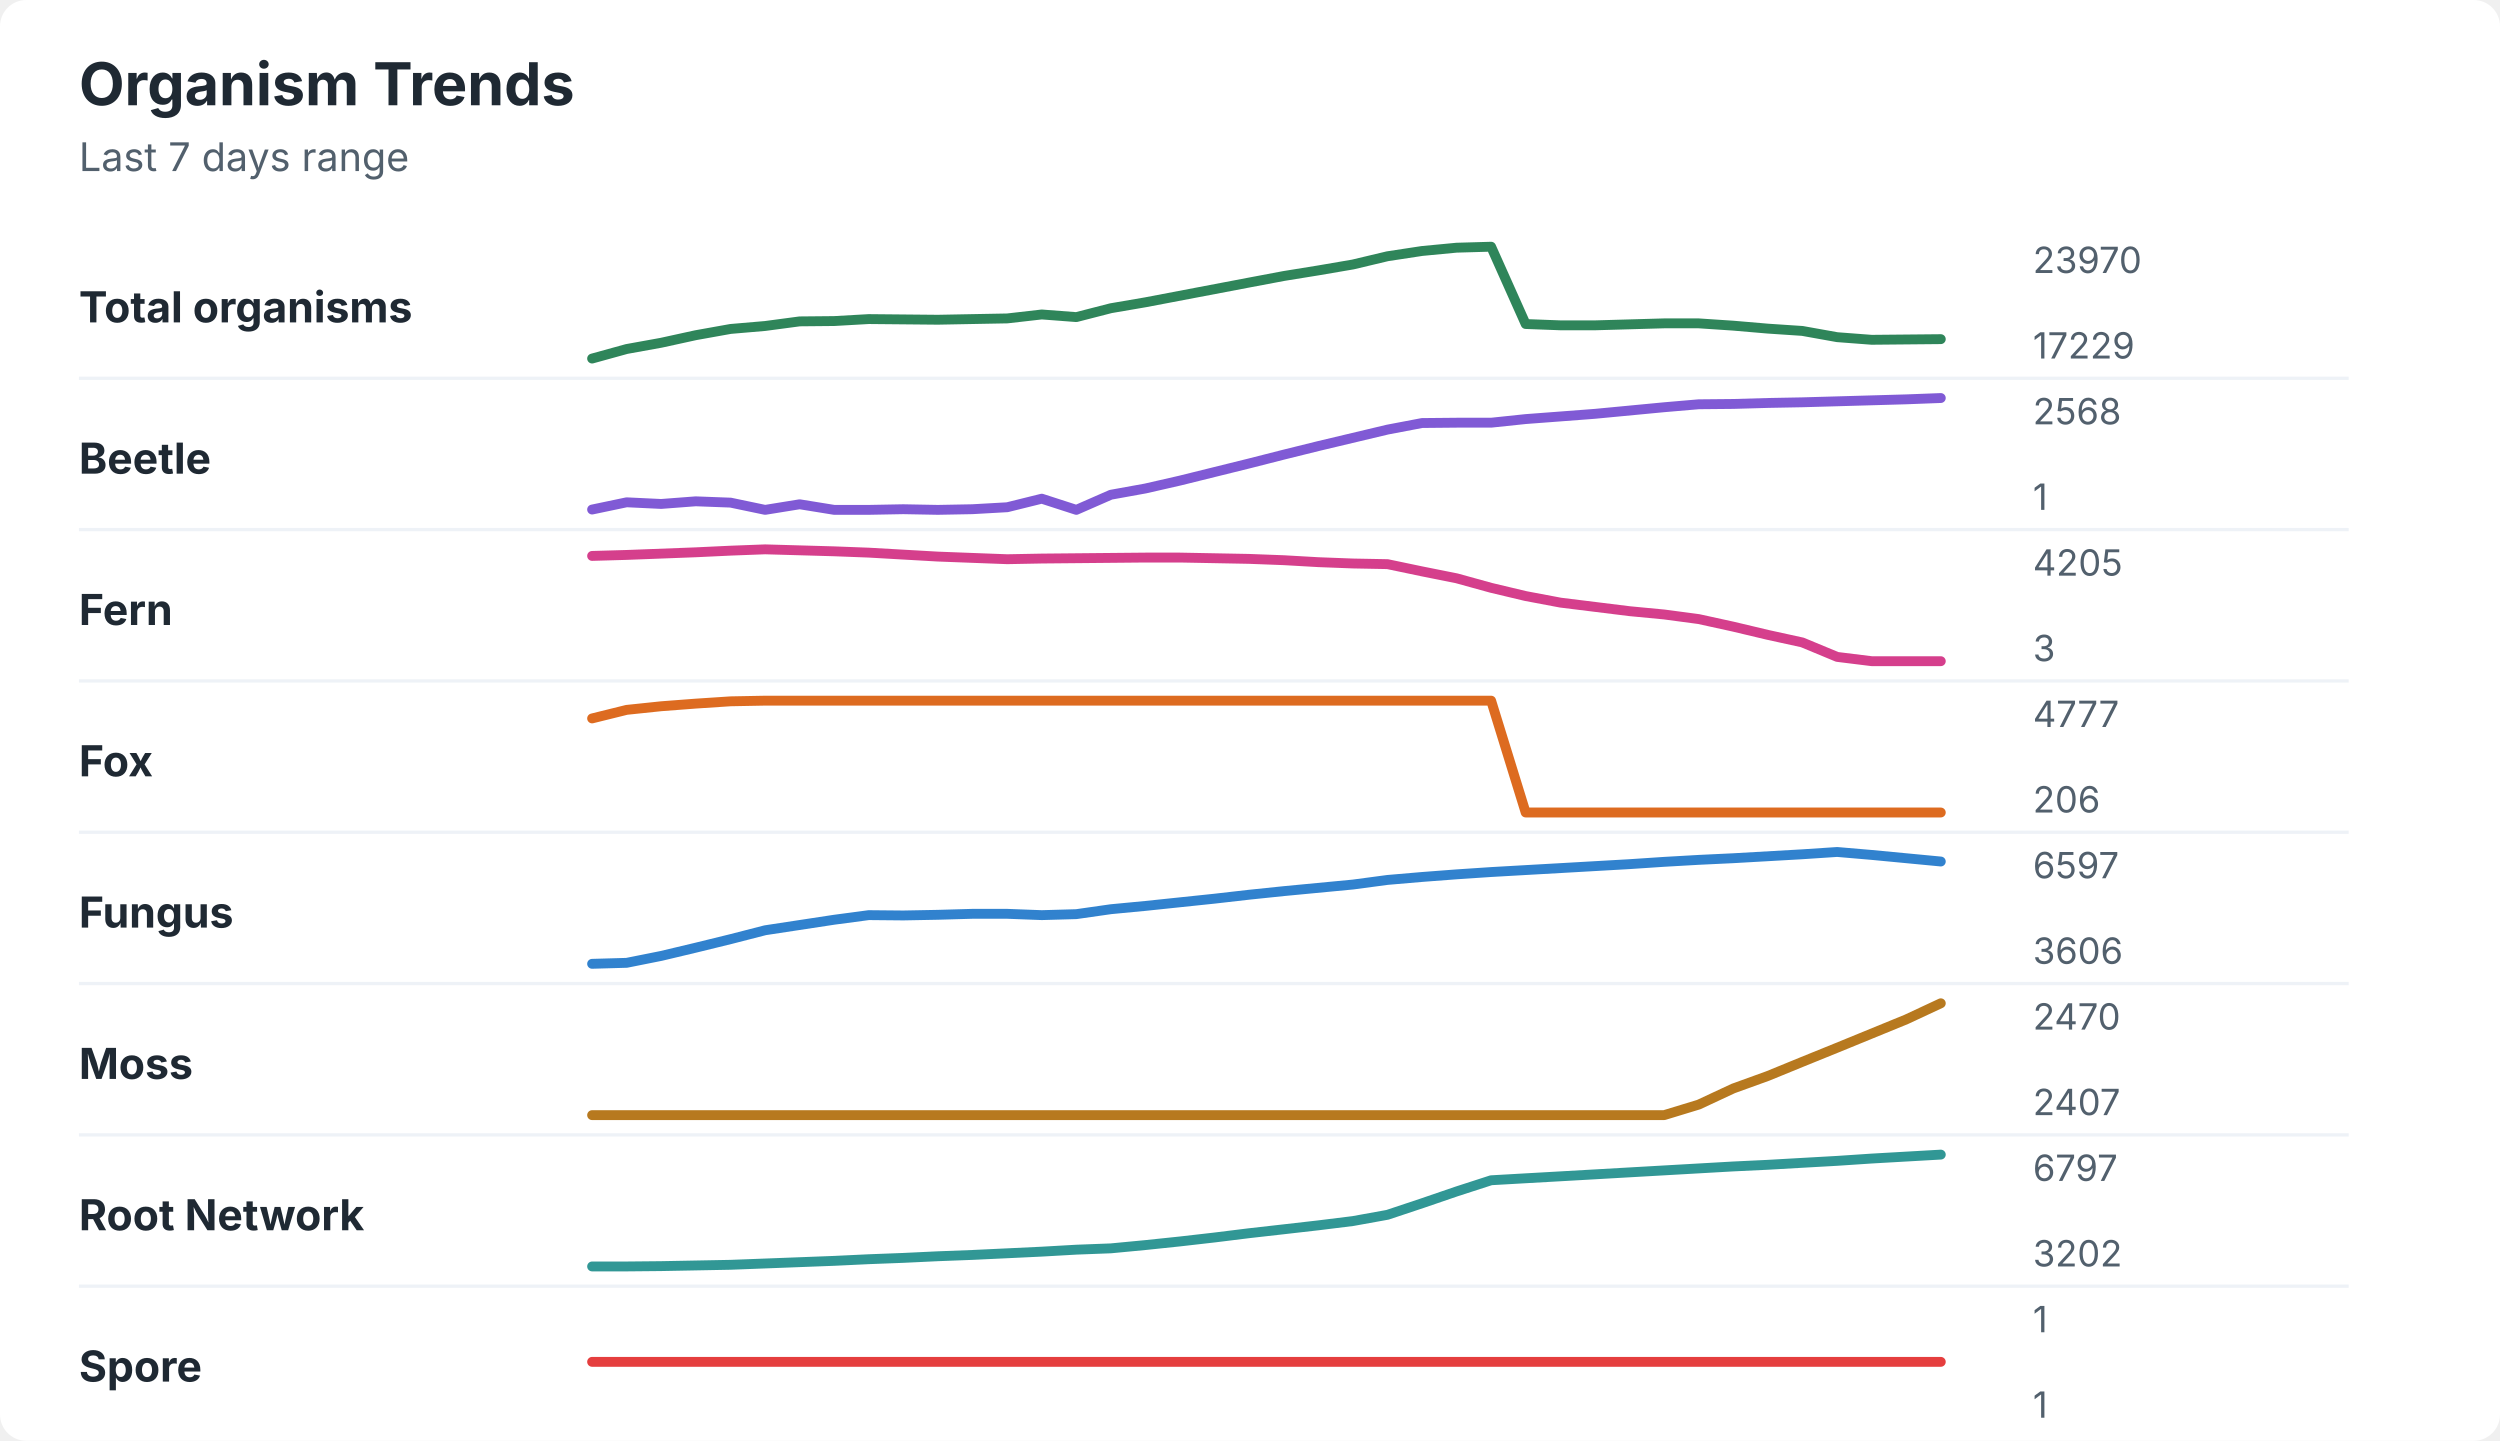
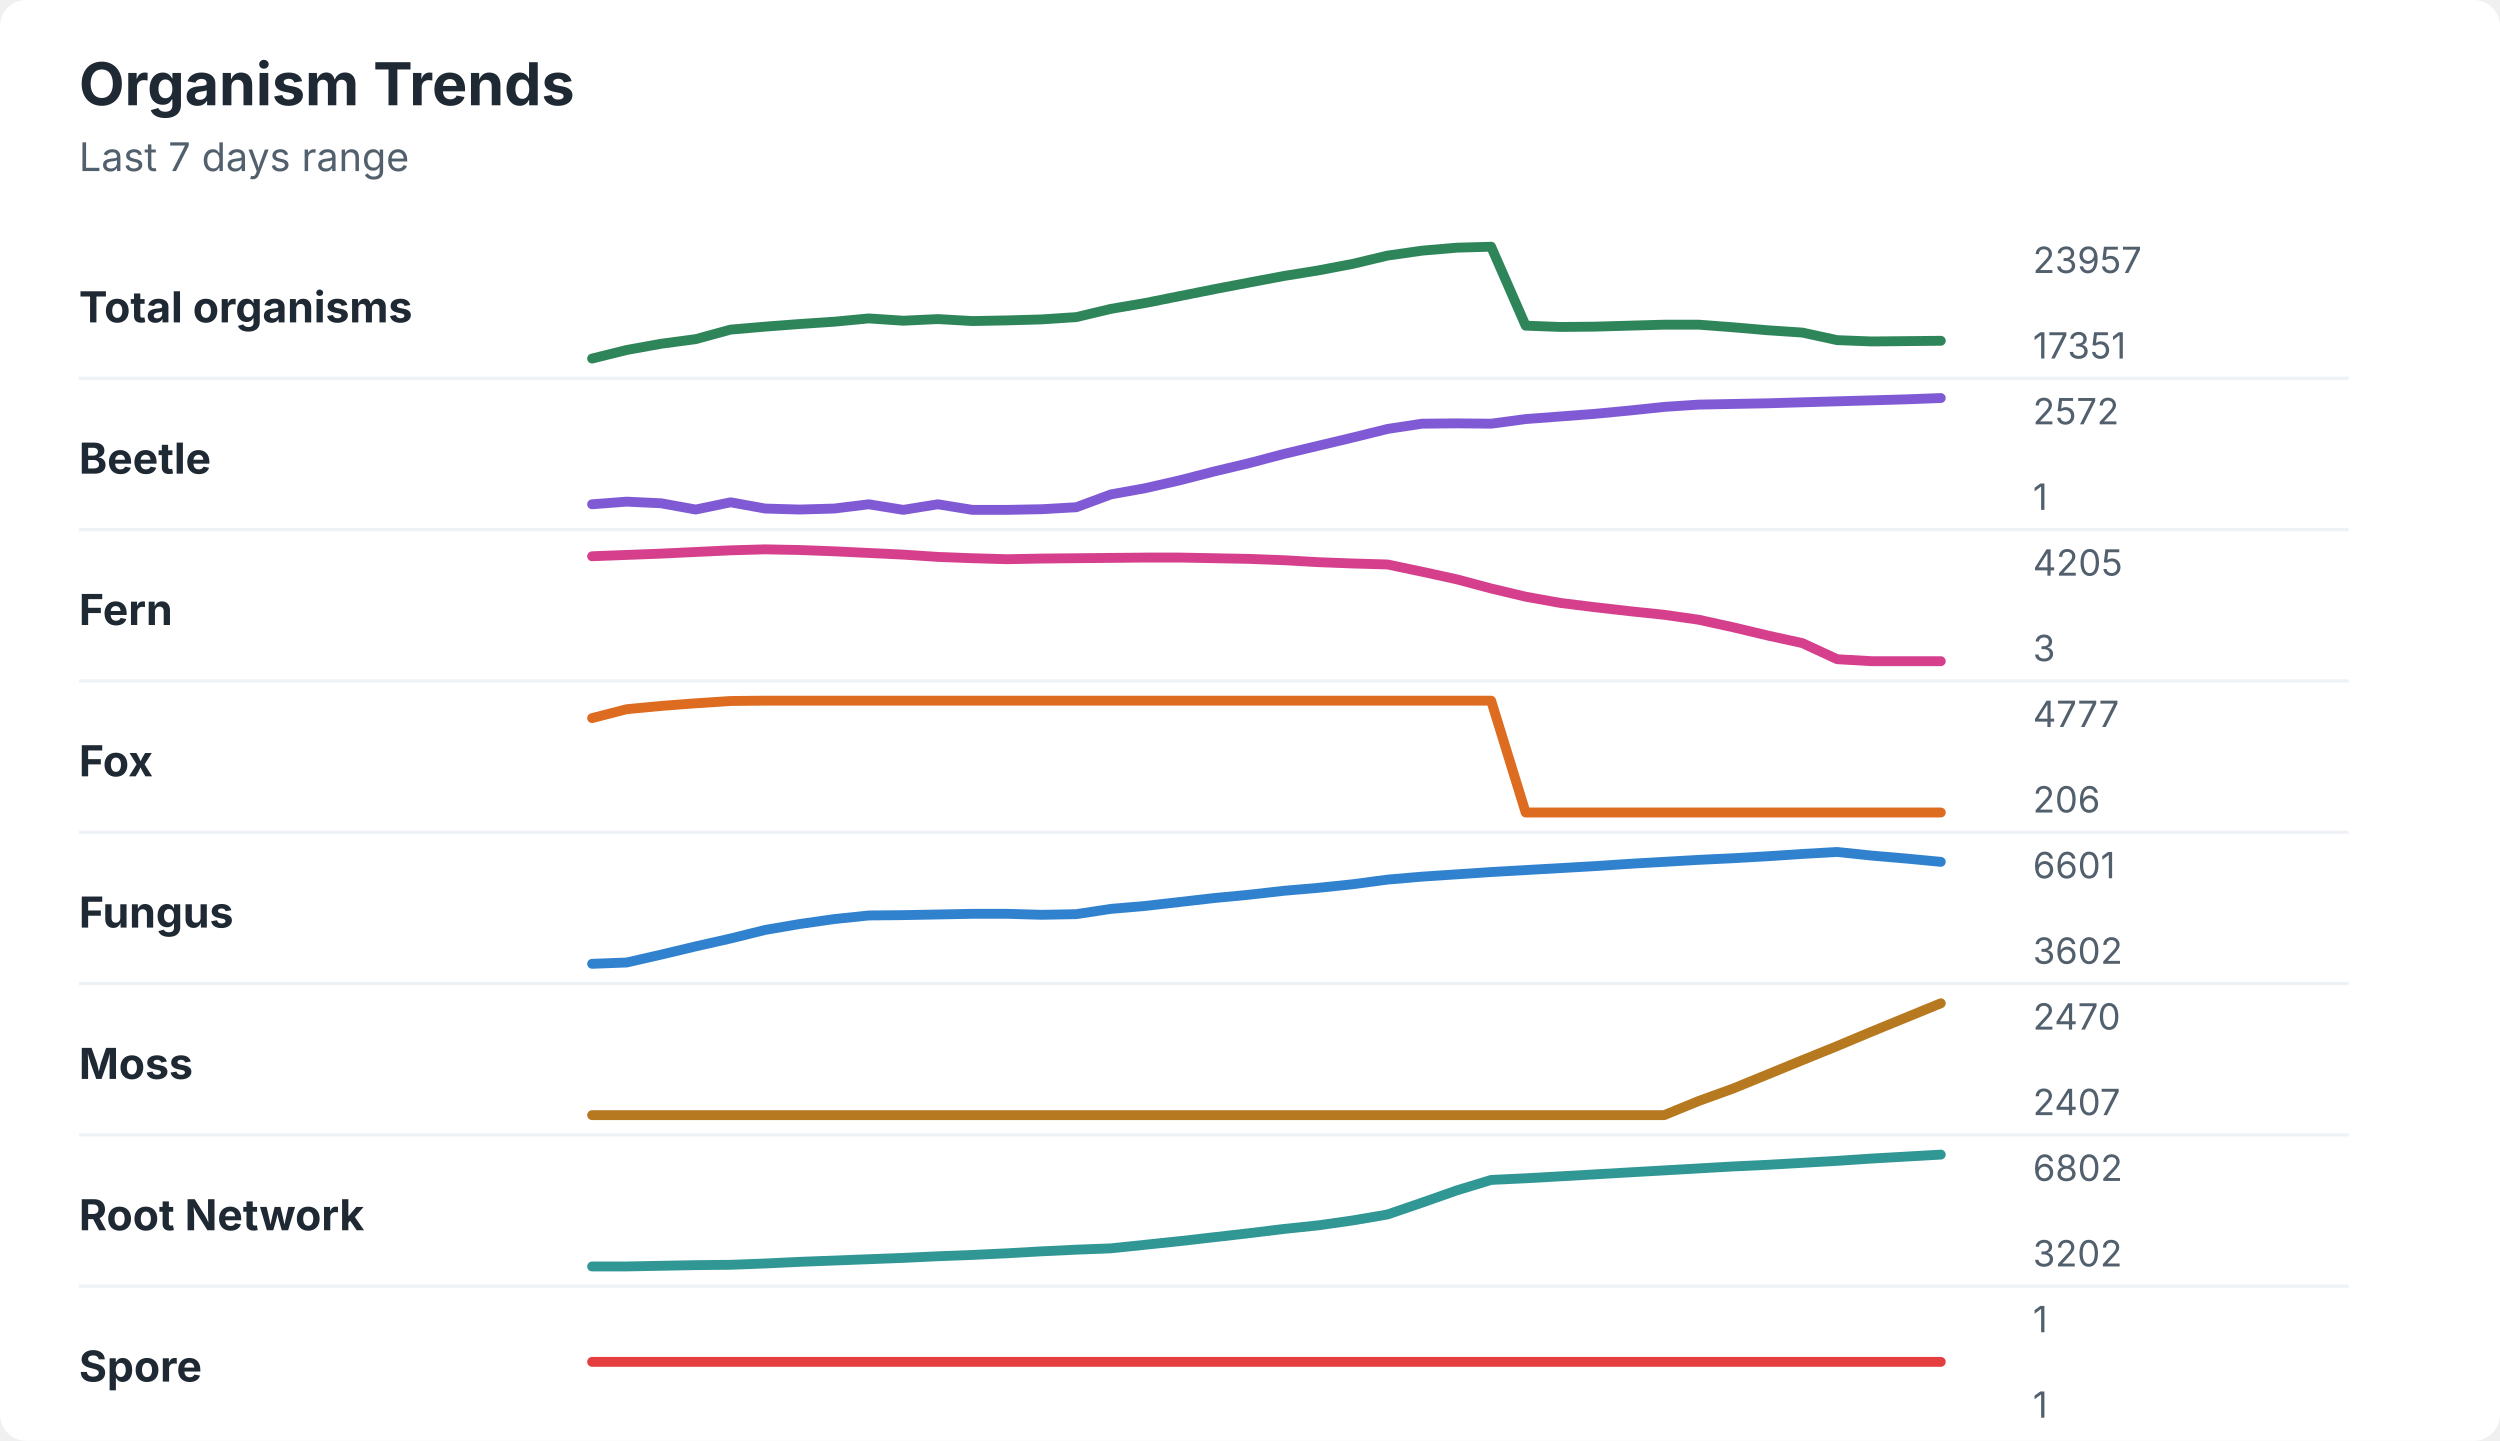
<svg xmlns="http://www.w3.org/2000/svg" width="760" height="438" viewBox="0 0 760 438" role="img" aria-labelledby="title desc">
  <rect width="760" height="438" rx="8" fill="#ffffff" />
  <style>
    text { font-family: -apple-system, BlinkMacSystemFont, "Segoe UI", sans-serif; }
    .title { font-size: 18px; font-weight: 700; fill: #1f2933; }
    .subtitle { font-size: 12px; fill: #52606d; }
    .label { font-size: 13px; font-weight: 650; fill: #1f2933; }
    .axis-value { font-size: 11px; fill: #52606d; }
    .separator { stroke: #eef2f7; stroke-width: 1; }
  </style>
  <text x="24" y="32" class="title">Organism Trends</text>
  <text x="24" y="52" class="subtitle">Last 7 days range</text>
  <text x="24" y="98" class="label">Total organisms</text>
-   <polyline points="180.0,109.0 190.5,106.1 201.0,104.2 211.5,101.9 222.1,100.0 232.6,99.1 243.1,97.7 253.6,97.6 264.1,97.0 274.6,97.1 285.1,97.2 295.6,97.0 306.2,96.8 316.7,95.6 327.2,96.4 337.7,93.7 348.2,91.9 358.7,89.9 369.2,87.9 379.7,85.9 390.3,83.9 400.8,82.2 411.3,80.4 421.8,77.9 432.3,76.3 442.8,75.3 453.3,75.0 463.8,98.5 474.4,98.9 484.9,98.9 495.4,98.6 505.9,98.3 516.4,98.3 526.9,99.0 537.4,99.9 547.9,100.6 558.5,102.5 569.0,103.3 579.5,103.2 590.0,103.1 " fill="none" stroke="#2f855a" stroke-width="3" stroke-linecap="round" stroke-linejoin="round" />
-   <text x="618" y="83" class="axis-value">23970</text>
-   <text x="618" y="109" class="axis-value">17229</text>
+   <polyline points="180.0,109.0 190.5,106.4 201.0,104.5 211.5,103.1 222.1,100.2 232.6,99.3 243.1,98.5 253.6,97.8 264.1,96.8 274.6,97.5 285.1,97.0 295.6,97.6 306.2,97.4 316.7,97.1 327.2,96.4 337.7,93.9 348.2,92.1 358.7,90.0 369.2,87.9 379.7,85.9 390.3,83.9 400.8,82.2 411.3,80.2 421.8,77.7 432.3,76.2 442.8,75.3 453.3,75.0 463.8,99.0 474.4,99.4 484.9,99.3 495.4,99.0 505.9,98.7 516.4,98.7 526.9,99.5 537.4,100.4 547.9,101.1 558.5,103.4 569.0,103.8 579.5,103.7 590.0,103.6 " fill="none" stroke="#2f855a" stroke-width="3" stroke-linecap="round" stroke-linejoin="round" />
+   <text x="618" y="83" class="axis-value">23957</text>
+   <text x="618" y="109" class="axis-value">17351</text>
  <line x1="24" y1="115.0" x2="714" y2="115.0" class="separator" />
  <text x="24" y="144" class="label">Beetle</text>
-   <polyline points="180.0,154.9 190.5,152.7 201.0,153.2 211.5,152.4 222.1,152.8 232.6,155.0 243.1,153.3 253.6,155.0 264.1,155.0 274.6,154.8 285.1,155.0 295.6,154.8 306.2,154.2 316.7,151.6 327.2,155.0 337.7,150.4 348.2,148.5 358.7,146.1 369.2,143.5 379.7,140.9 390.3,138.2 400.8,135.6 411.3,133.1 421.8,130.6 432.3,128.6 442.8,128.5 453.3,128.5 463.8,127.4 474.4,126.6 484.9,125.8 495.4,124.8 505.9,123.8 516.4,122.9 526.9,122.8 537.4,122.5 547.9,122.3 558.5,122.0 569.0,121.7 579.5,121.4 590.0,121.0 " fill="none" stroke="#805ad5" stroke-width="3" stroke-linecap="round" stroke-linejoin="round" />
-   <text x="618" y="129" class="axis-value">2568</text>
+   <polyline points="180.0,153.3 190.5,152.5 201.0,153.0 211.5,154.9 222.1,152.7 232.6,154.6 243.1,154.9 253.6,154.6 264.1,153.3 274.6,155.0 285.1,153.3 295.6,155.0 306.2,155.0 316.7,154.8 327.2,154.2 337.7,150.3 348.2,148.4 358.7,146.0 369.2,143.3 379.7,140.8 390.3,138.0 400.8,135.5 411.3,133.0 421.8,130.4 432.3,128.8 442.8,128.7 453.3,128.8 463.8,127.4 474.4,126.6 484.9,125.8 495.4,124.8 505.9,123.7 516.4,123.0 526.9,122.8 537.4,122.6 547.9,122.3 558.5,122.0 569.0,121.7 579.5,121.4 590.0,121.0 " fill="none" stroke="#805ad5" stroke-width="3" stroke-linecap="round" stroke-linejoin="round" />
+   <text x="618" y="129" class="axis-value">2572</text>
  <text x="618" y="155" class="axis-value">1</text>
  <line x1="24" y1="161.0" x2="714" y2="161.0" class="separator" />
  <text x="24" y="190" class="label">Fern</text>
-   <polyline points="180.0,169.0 190.5,168.7 201.0,168.3 211.5,167.9 222.1,167.4 232.6,167.0 243.1,167.3 253.6,167.6 264.1,168.0 274.6,168.6 285.1,169.2 295.6,169.6 306.2,170.0 316.7,169.8 327.2,169.7 337.7,169.6 348.2,169.5 358.7,169.5 369.2,169.7 379.7,169.9 390.3,170.3 400.8,170.9 411.3,171.3 421.8,171.5 432.3,173.7 442.8,175.8 453.3,178.7 463.8,181.2 474.4,183.2 484.9,184.5 495.4,185.8 505.9,186.8 516.4,188.2 526.9,190.5 537.4,193.0 547.9,195.3 558.5,199.7 569.0,201.0 579.5,201.0 590.0,201.0 " fill="none" stroke="#d53f8c" stroke-width="3" stroke-linecap="round" stroke-linejoin="round" />
+   <polyline points="180.0,169.1 190.5,168.7 201.0,168.3 211.5,167.8 222.1,167.3 232.6,167.0 243.1,167.2 253.6,167.6 264.1,168.1 274.6,168.6 285.1,169.3 295.6,169.7 306.2,170.0 316.7,169.8 327.2,169.7 337.7,169.6 348.2,169.5 358.7,169.5 369.2,169.7 379.7,169.9 390.3,170.3 400.8,170.9 411.3,171.3 421.8,171.6 432.3,173.8 442.8,176.1 453.3,178.9 463.8,181.4 474.4,183.3 484.9,184.6 495.4,185.8 505.9,186.9 516.4,188.4 526.9,190.7 537.4,193.2 547.9,195.5 558.5,200.4 569.0,201.0 579.5,201.0 590.0,201.0 " fill="none" stroke="#d53f8c" stroke-width="3" stroke-linecap="round" stroke-linejoin="round" />
  <text x="618" y="175" class="axis-value">4205</text>
  <text x="618" y="201" class="axis-value">3</text>
  <line x1="24" y1="207.0" x2="714" y2="207.0" class="separator" />
  <text x="24" y="236" class="label">Fox</text>
-   <polyline points="180.0,218.4 190.5,215.8 201.0,214.7 211.5,213.9 222.1,213.2 232.6,213.0 243.1,213.0 253.6,213.0 264.1,213.0 274.6,213.0 285.1,213.0 295.6,213.0 306.2,213.0 316.7,213.0 327.2,213.0 337.7,213.0 348.2,213.0 358.7,213.0 369.2,213.0 379.7,213.0 390.3,213.0 400.8,213.0 411.3,213.0 421.8,213.0 432.3,213.0 442.8,213.0 453.3,213.0 463.8,247.0 474.4,247.0 484.9,247.0 495.4,247.0 505.9,247.0 516.4,247.0 526.9,247.0 537.4,247.0 547.9,247.0 558.5,247.0 569.0,247.0 579.5,247.0 590.0,247.0 " fill="none" stroke="#dd6b20" stroke-width="3" stroke-linecap="round" stroke-linejoin="round" />
+   <polyline points="180.0,218.3 190.5,215.6 201.0,214.6 211.5,213.8 222.1,213.1 232.6,213.0 243.1,213.0 253.6,213.0 264.1,213.0 274.6,213.0 285.1,213.0 295.6,213.0 306.2,213.0 316.7,213.0 327.2,213.0 337.7,213.0 348.2,213.0 358.7,213.0 369.2,213.0 379.7,213.0 390.3,213.0 400.8,213.0 411.3,213.0 421.8,213.0 432.3,213.0 442.8,213.0 453.3,213.0 463.8,247.0 474.4,247.0 484.9,247.0 495.4,247.0 505.9,247.0 516.4,247.0 526.9,247.0 537.4,247.0 547.9,247.0 558.5,247.0 569.0,247.0 579.5,247.0 590.0,247.0 " fill="none" stroke="#dd6b20" stroke-width="3" stroke-linecap="round" stroke-linejoin="round" />
  <text x="618" y="221" class="axis-value">4777</text>
  <text x="618" y="247" class="axis-value">206</text>
  <line x1="24" y1="253.0" x2="714" y2="253.0" class="separator" />
  <text x="24" y="282" class="label">Fungus</text>
-   <polyline points="180.0,293.0 190.5,292.7 201.0,290.6 211.5,288.1 222.1,285.5 232.6,282.8 243.1,281.2 253.6,279.6 264.1,278.2 274.6,278.3 285.1,278.1 295.6,277.8 306.2,277.8 316.7,278.2 327.2,277.9 337.7,276.4 348.2,275.4 358.7,274.3 369.2,273.2 379.7,272.0 390.3,270.9 400.8,269.9 411.3,268.9 421.8,267.5 432.3,266.6 442.8,265.8 453.3,265.1 463.8,264.5 474.4,263.9 484.9,263.3 495.4,262.7 505.9,262.0 516.4,261.4 526.9,260.9 537.4,260.3 547.9,259.7 558.5,259.0 569.0,259.9 579.5,260.9 590.0,261.9 " fill="none" stroke="#3182ce" stroke-width="3" stroke-linecap="round" stroke-linejoin="round" />
-   <text x="618" y="267" class="axis-value">6597</text>
-   <text x="618" y="293" class="axis-value">3606</text>
+   <polyline points="180.0,293.0 190.5,292.6 201.0,290.2 211.5,287.7 222.1,285.3 232.6,282.7 243.1,280.9 253.6,279.4 264.1,278.3 274.6,278.2 285.1,278.0 295.6,277.8 306.2,277.8 316.7,278.1 327.2,277.9 337.7,276.3 348.2,275.4 358.7,274.2 369.2,273.0 379.7,272.0 390.3,270.8 400.8,269.9 411.3,268.8 421.8,267.4 432.3,266.5 442.8,265.8 453.3,265.1 463.8,264.5 474.4,263.9 484.9,263.3 495.4,262.6 505.9,262.0 516.4,261.4 526.9,260.9 537.4,260.3 547.9,259.6 558.5,259.0 569.0,260.1 579.5,261.0 590.0,262.0 " fill="none" stroke="#3182ce" stroke-width="3" stroke-linecap="round" stroke-linejoin="round" />
+   <text x="618" y="267" class="axis-value">6601</text>
+   <text x="618" y="293" class="axis-value">3602</text>
  <line x1="24" y1="299.0" x2="714" y2="299.0" class="separator" />
  <text x="24" y="328" class="label">Moss</text>
-   <polyline points="180.0,339.0 190.5,339.0 201.0,339.0 211.5,339.0 222.1,339.0 232.6,339.0 243.1,339.0 253.6,339.0 264.1,339.0 274.6,339.0 285.1,339.0 295.6,339.0 306.2,339.0 316.7,339.0 327.2,339.0 337.7,339.0 348.2,339.0 358.7,339.0 369.2,339.0 379.7,339.0 390.3,339.0 400.8,339.0 411.3,339.0 421.8,339.0 432.3,339.0 442.8,339.0 453.3,339.0 463.8,339.0 474.4,339.0 484.9,339.0 495.4,339.0 505.9,339.0 516.4,335.8 526.9,330.9 537.4,327.1 547.9,322.8 558.5,318.5 569.0,314.2 579.5,309.9 590.0,305.0 " fill="none" stroke="#b7791f" stroke-width="3" stroke-linecap="round" stroke-linejoin="round" />
+   <polyline points="180.0,339.0 190.5,339.0 201.0,339.0 211.5,339.0 222.1,339.0 232.6,339.0 243.1,339.0 253.6,339.0 264.1,339.0 274.6,339.0 285.1,339.0 295.6,339.0 306.2,339.0 316.7,339.0 327.2,339.0 337.7,339.0 348.2,339.0 358.7,339.0 369.2,339.0 379.7,339.0 390.3,339.0 400.8,339.0 411.3,339.0 421.8,339.0 432.3,339.0 442.8,339.0 453.3,339.0 463.8,339.0 474.4,339.0 484.9,339.0 495.4,339.0 505.9,339.0 516.4,334.7 526.9,330.9 537.4,326.6 547.9,322.3 558.5,318.0 569.0,313.6 579.5,309.3 590.0,305.0 " fill="none" stroke="#b7791f" stroke-width="3" stroke-linecap="round" stroke-linejoin="round" />
  <text x="618" y="313" class="axis-value">2470</text>
  <text x="618" y="339" class="axis-value">2407</text>
  <line x1="24" y1="345.0" x2="714" y2="345.0" class="separator" />
  <text x="24" y="374" class="label">Root Network</text>
-   <polyline points="180.0,385.0 190.5,385.0 201.0,384.9 211.5,384.7 222.1,384.5 232.6,384.1 243.1,383.7 253.6,383.3 264.1,382.8 274.6,382.4 285.1,381.9 295.6,381.5 306.2,381.0 316.7,380.5 327.2,379.9 337.7,379.5 348.2,378.5 358.7,377.4 369.2,376.2 379.7,374.9 390.3,373.7 400.8,372.5 411.3,371.2 421.8,369.3 432.3,365.8 442.8,362.2 453.3,358.8 463.8,358.2 474.4,357.6 484.9,357.0 495.4,356.4 505.9,355.8 516.4,355.2 526.9,354.6 537.4,354.1 547.9,353.5 558.5,352.9 569.0,352.2 579.5,351.6 590.0,351.0 " fill="none" stroke="#319795" stroke-width="3" stroke-linecap="round" stroke-linejoin="round" />
-   <text x="618" y="359" class="axis-value">6797</text>
+   <polyline points="180.0,385.0 190.5,385.0 201.0,384.8 211.5,384.6 222.1,384.5 232.6,384.1 243.1,383.6 253.6,383.2 264.1,382.8 274.6,382.4 285.1,381.9 295.6,381.5 306.2,381.0 316.7,380.4 327.2,379.9 337.7,379.5 348.2,378.4 358.7,377.3 369.2,376.1 379.7,374.9 390.3,373.6 400.8,372.5 411.3,371.0 421.8,369.2 432.3,365.6 442.8,361.9 453.3,358.7 463.8,358.2 474.4,357.6 484.9,357.0 495.4,356.4 505.9,355.8 516.4,355.2 526.9,354.6 537.4,354.1 547.9,353.5 558.5,352.9 569.0,352.2 579.5,351.6 590.0,351.0 " fill="none" stroke="#319795" stroke-width="3" stroke-linecap="round" stroke-linejoin="round" />
+   <text x="618" y="359" class="axis-value">6802</text>
  <text x="618" y="385" class="axis-value">3202</text>
  <line x1="24" y1="391.0" x2="714" y2="391.0" class="separator" />
  <text x="24" y="420" class="label">Spore</text>
  <polyline points="180.0,414.0 190.5,414.0 201.0,414.0 211.5,414.0 222.1,414.0 232.6,414.0 243.1,414.0 253.6,414.0 264.1,414.0 274.6,414.0 285.1,414.0 295.6,414.0 306.2,414.0 316.7,414.0 327.2,414.0 337.7,414.0 348.2,414.0 358.7,414.0 369.2,414.0 379.7,414.0 390.3,414.0 400.8,414.0 411.3,414.0 421.8,414.0 432.3,414.0 442.8,414.0 453.3,414.0 463.8,414.0 474.4,414.0 484.9,414.0 495.4,414.0 505.9,414.0 516.4,414.0 526.9,414.0 537.4,414.0 547.9,414.0 558.5,414.0 569.0,414.0 579.5,414.0 590.0,414.0 " fill="none" stroke="#e53e3e" stroke-width="3" stroke-linecap="round" stroke-linejoin="round" />
  <text x="618" y="405" class="axis-value">1</text>
  <text x="618" y="431" class="axis-value">1</text>
</svg>
